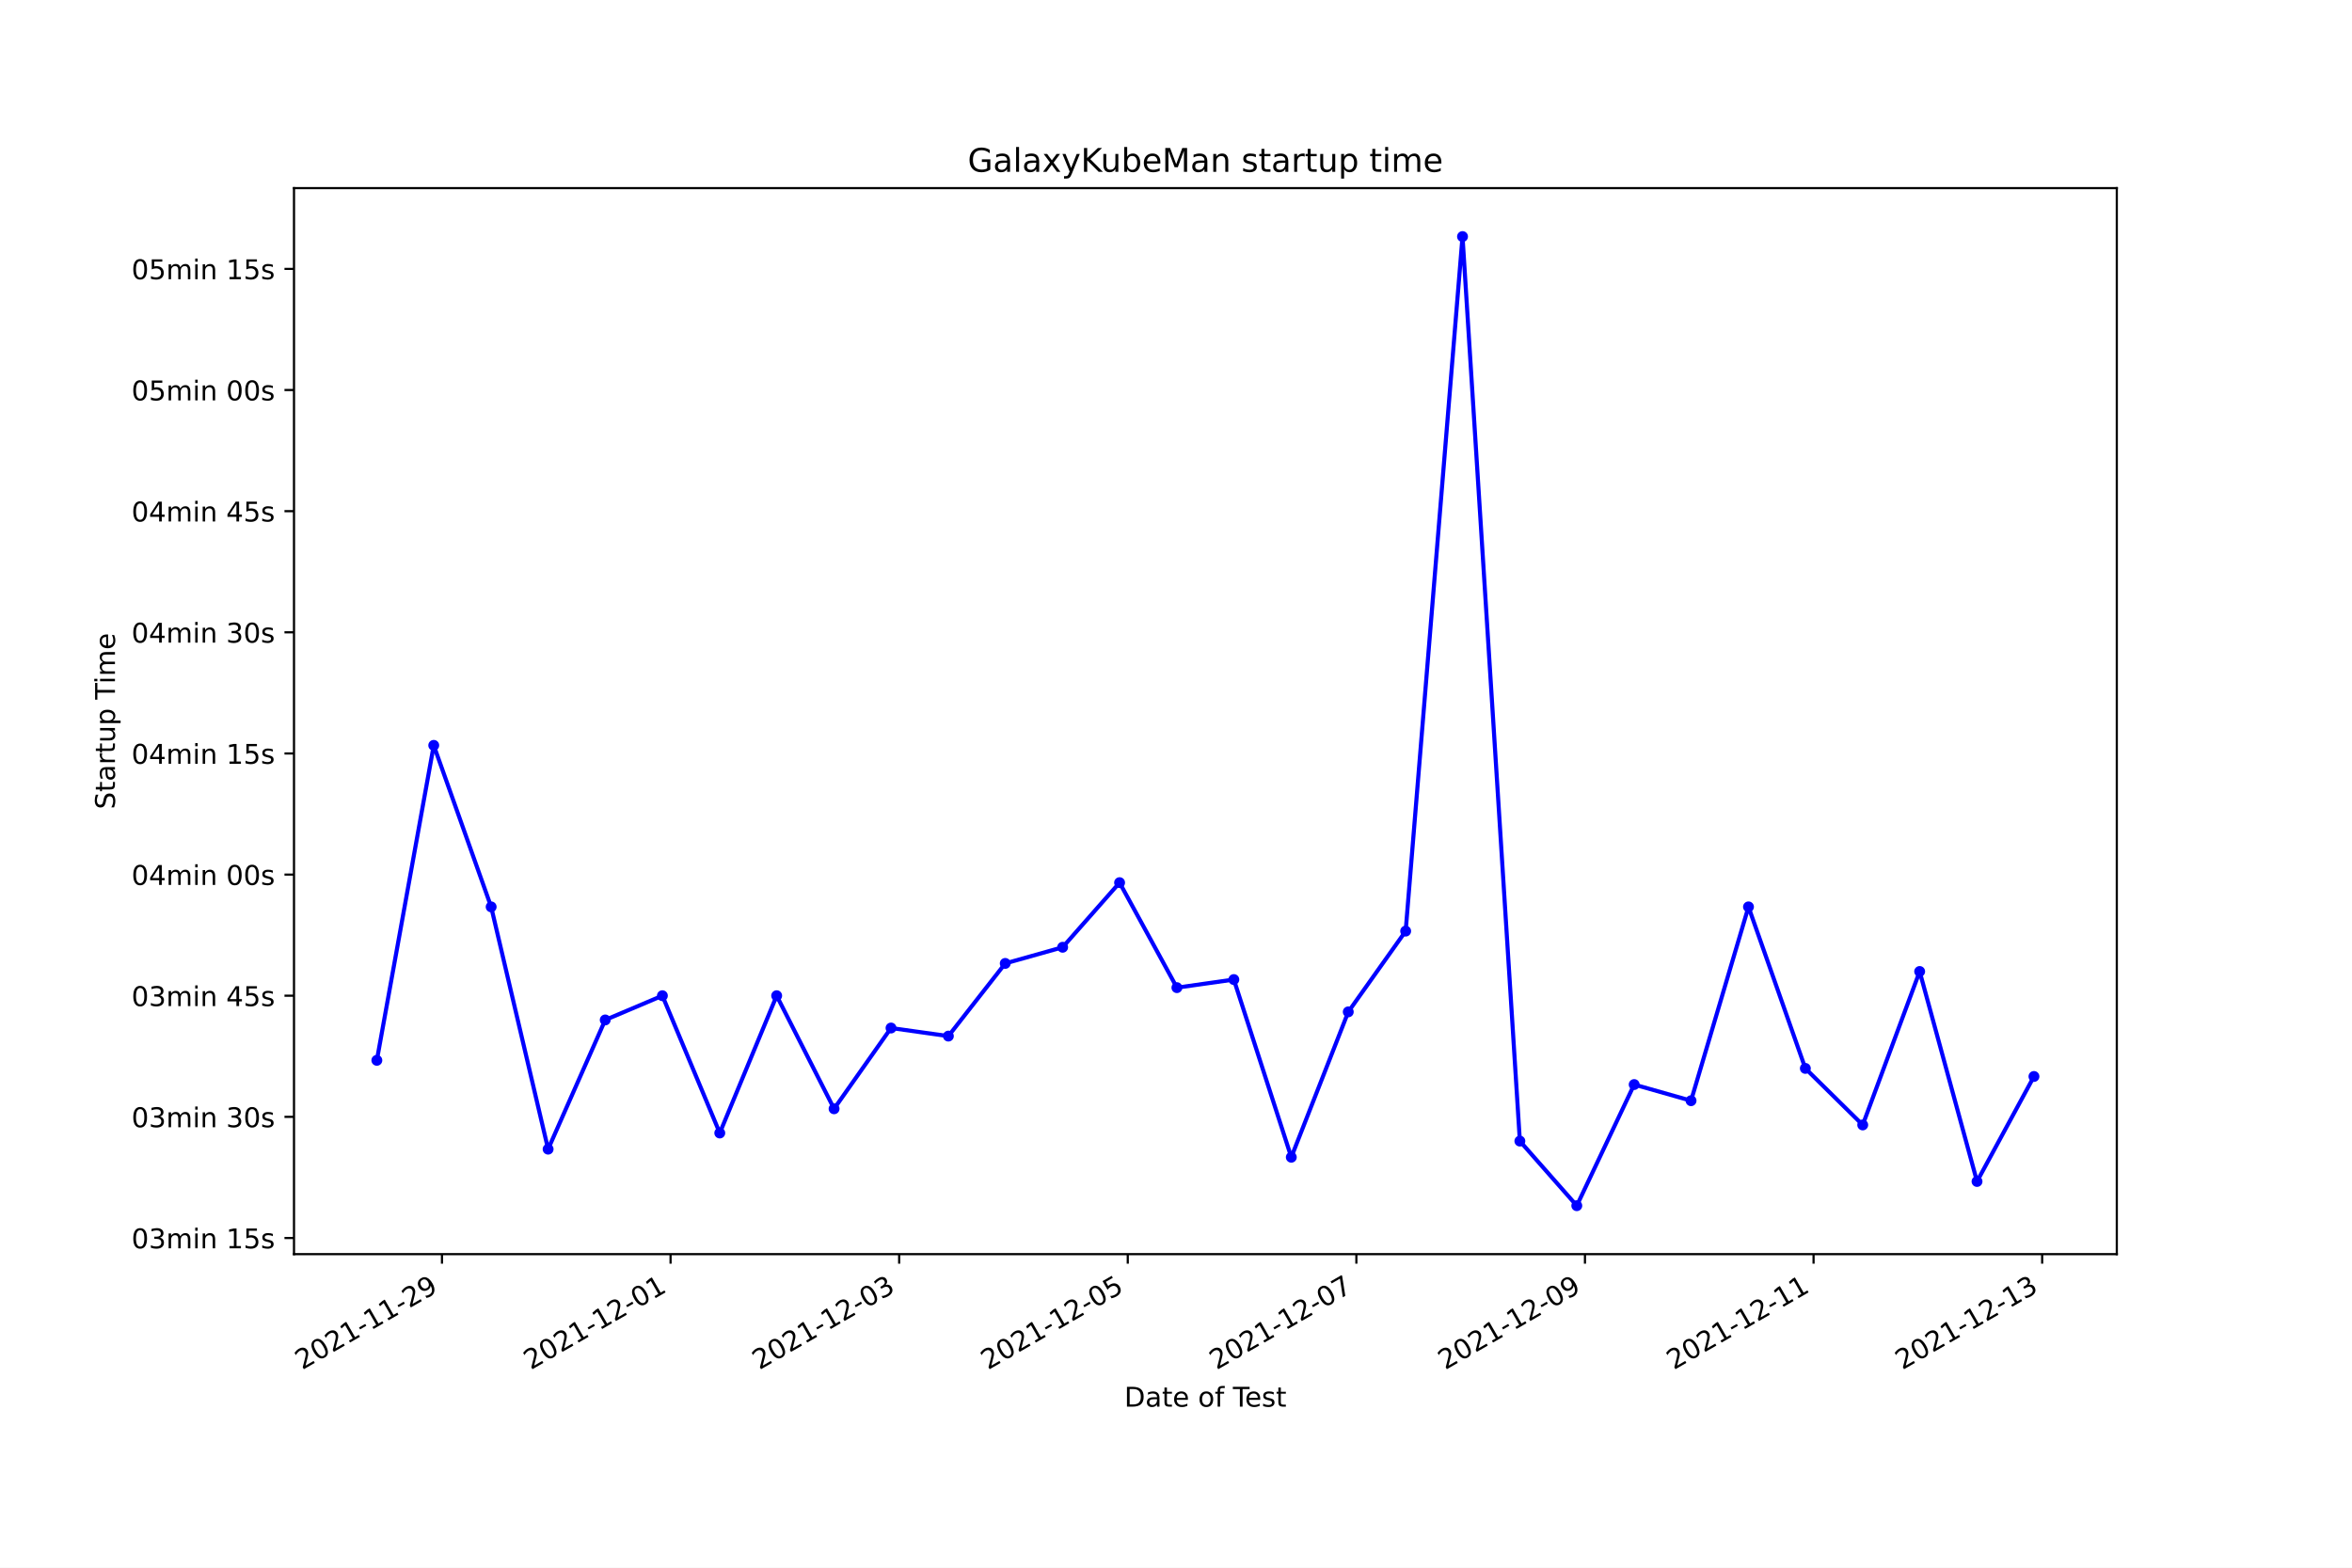
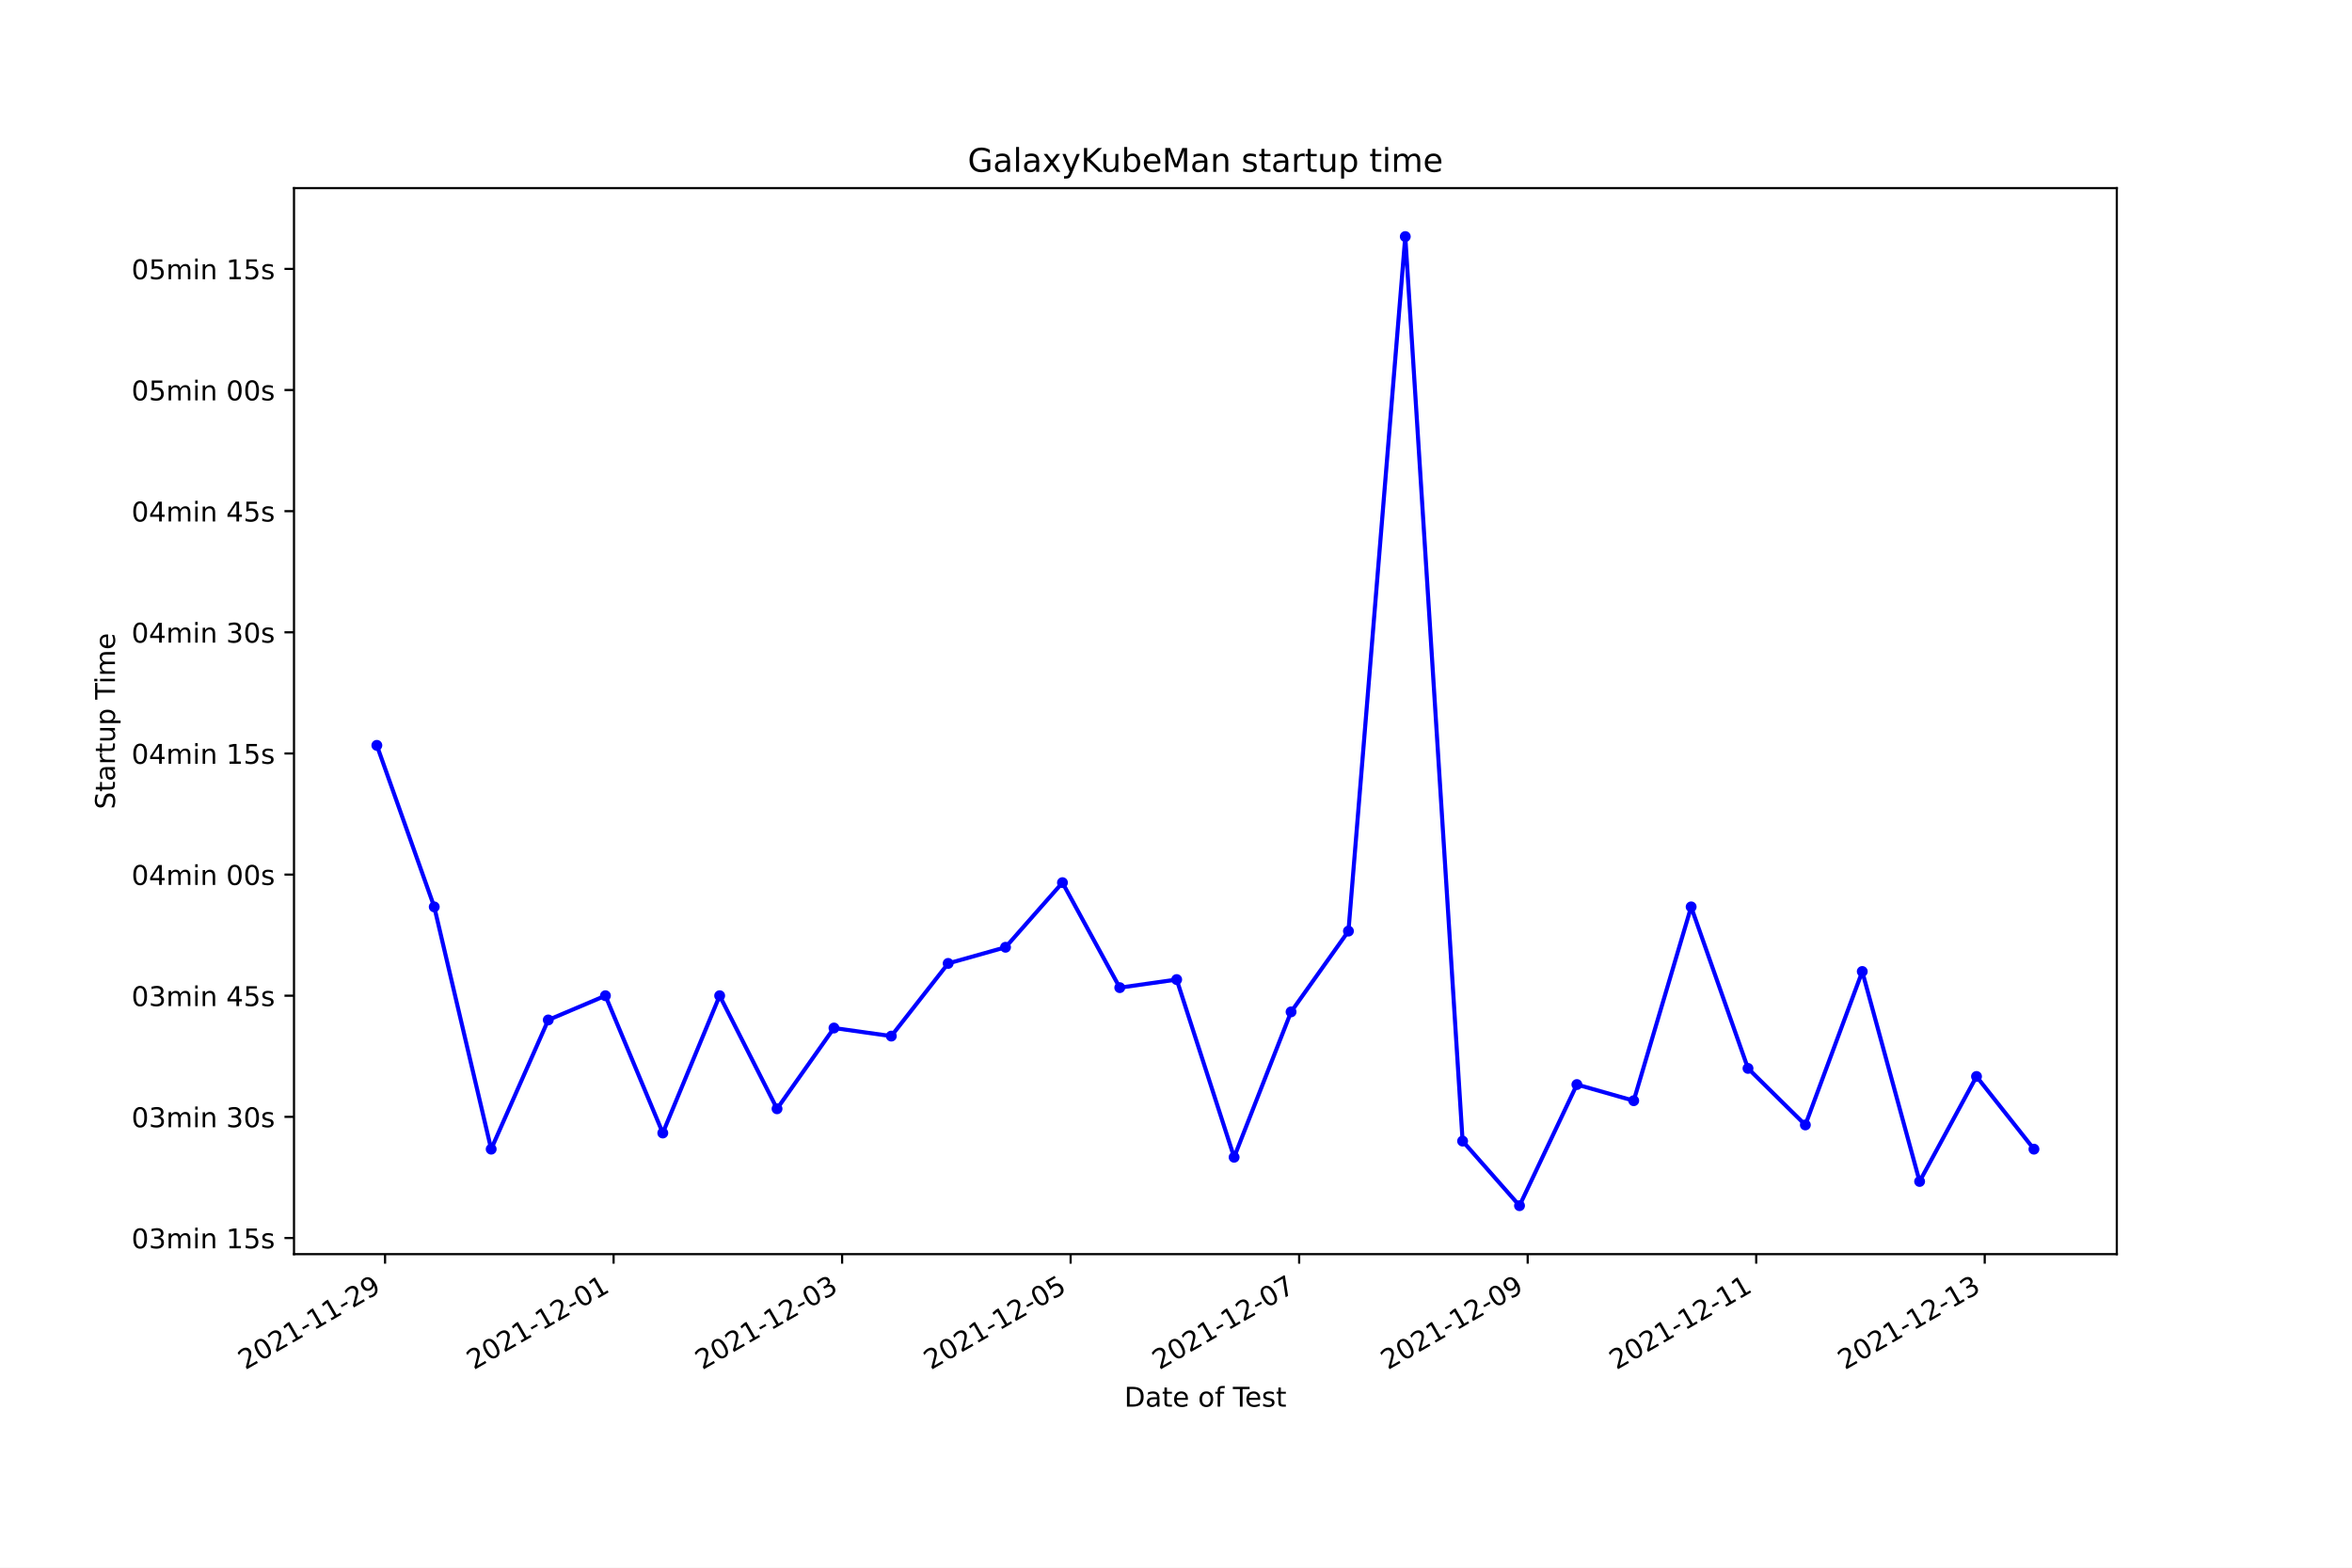
<svg xmlns="http://www.w3.org/2000/svg" xmlns:xlink="http://www.w3.org/1999/xlink" width="864pt" height="576pt" viewBox="0 0 864 576" version="1.1">
  <defs>
    <style type="text/css">*{stroke-linejoin: round; stroke-linecap: butt}</style>
  </defs>
  <g id="figure_1">
    <g id="patch_1">
      <path d="M 0 576  L 864 576  L 864 0  L 0 0  z " style="fill: #ffffff" />
    </g>
    <g id="axes_1">
      <g id="patch_2">
        <path d="M 108 460.8  L 777.6 460.8  L 777.6 69.12  L 108 69.12  z " style="fill: #ffffff" />
      </g>
      <g id="matplotlib.axis_1">
        <g id="xtick_1">
          <g id="line2d_1">
            <defs>
-               <path id="m46ec535a05" d="M 0 0  L 0 3.5  " style="stroke: #000000; stroke-width: 0.8" />
+               <path id="mc4f77b0dc0" d="M 0 0  L 0 3.5  " style="stroke: #000000; stroke-width: 0.8" />
            </defs>
            <g>
-               <use xlink:href="#m46ec535a05" x="162.356" y="460.8" style="stroke: #000000; stroke-width: 0.8" />
+               <use xlink:href="#mc4f77b0dc0" x="141.455" y="460.8" style="stroke: #000000; stroke-width: 0.8" />
            </g>
          </g>
          <g id="text_1">
-             <g transform="translate(110.9862 503.4383)rotate(-30)scale(0.1 -0.1)">
+             <g transform="translate(90.08521 503.4383)rotate(-30)scale(0.1 -0.1)">
              <defs>
                <path id="DejaVuSans-32" d="M 1228 531  L 3431 531  L 3431 0  L 469 0  L 469 531  Q 828 903 1448 1529  Q 2069 2156 2228 2338  Q 2531 2678 2651 2914  Q 2772 3150 2772 3378  Q 2772 3750 2511 3984  Q 2250 4219 1831 4219  Q 1534 4219 1204 4116  Q 875 4013 500 3803  L 500 4441  Q 881 4594 1212 4672  Q 1544 4750 1819 4750  Q 2544 4750 2975 4387  Q 3406 4025 3406 3419  Q 3406 3131 3298 2873  Q 3191 2616 2906 2266  Q 2828 2175 2409 1742  Q 1991 1309 1228 531  z " transform="scale(0.015625)" />
                <path id="DejaVuSans-30" d="M 2034 4250  Q 1547 4250 1301 3770  Q 1056 3291 1056 2328  Q 1056 1369 1301 889  Q 1547 409 2034 409  Q 2525 409 2770 889  Q 3016 1369 3016 2328  Q 3016 3291 2770 3770  Q 2525 4250 2034 4250  z M 2034 4750  Q 2819 4750 3233 4129  Q 3647 3509 3647 2328  Q 3647 1150 3233 529  Q 2819 -91 2034 -91  Q 1250 -91 836 529  Q 422 1150 422 2328  Q 422 3509 836 4129  Q 1250 4750 2034 4750  z " transform="scale(0.015625)" />
                <path id="DejaVuSans-31" d="M 794 531  L 1825 531  L 1825 4091  L 703 3866  L 703 4441  L 1819 4666  L 2450 4666  L 2450 531  L 3481 531  L 3481 0  L 794 0  L 794 531  z " transform="scale(0.015625)" />
                <path id="DejaVuSans-2d" d="M 313 2009  L 1997 2009  L 1997 1497  L 313 1497  L 313 2009  z " transform="scale(0.015625)" />
                <path id="DejaVuSans-39" d="M 703 97  L 703 672  Q 941 559 1184 500  Q 1428 441 1663 441  Q 2288 441 2617 861  Q 2947 1281 2994 2138  Q 2813 1869 2534 1725  Q 2256 1581 1919 1581  Q 1219 1581 811 2004  Q 403 2428 403 3163  Q 403 3881 828 4315  Q 1253 4750 1959 4750  Q 2769 4750 3195 4129  Q 3622 3509 3622 2328  Q 3622 1225 3098 567  Q 2575 -91 1691 -91  Q 1453 -91 1209 -44  Q 966 3 703 97  z M 1959 2075  Q 2384 2075 2632 2365  Q 2881 2656 2881 3163  Q 2881 3666 2632 3958  Q 2384 4250 1959 4250  Q 1534 4250 1286 3958  Q 1038 3666 1038 3163  Q 1038 2656 1286 2365  Q 1534 2075 1959 2075  z " transform="scale(0.015625)" />
              </defs>
              <use xlink:href="#DejaVuSans-32" />
              <use xlink:href="#DejaVuSans-30" x="63.623" />
              <use xlink:href="#DejaVuSans-32" x="127.246" />
              <use xlink:href="#DejaVuSans-31" x="190.869" />
              <use xlink:href="#DejaVuSans-2d" x="254.492" />
              <use xlink:href="#DejaVuSans-31" x="290.576" />
              <use xlink:href="#DejaVuSans-31" x="354.199" />
              <use xlink:href="#DejaVuSans-2d" x="417.822" />
              <use xlink:href="#DejaVuSans-32" x="453.906" />
              <use xlink:href="#DejaVuSans-39" x="517.529" />
            </g>
          </g>
        </g>
        <g id="xtick_2">
          <g id="line2d_2">
            <g>
-               <use xlink:href="#m46ec535a05" x="246.331" y="460.8" style="stroke: #000000; stroke-width: 0.8" />
+               <use xlink:href="#mc4f77b0dc0" x="225.402" y="460.8" style="stroke: #000000; stroke-width: 0.8" />
            </g>
          </g>
          <g id="text_2">
-             <g transform="translate(194.9614 503.4383)rotate(-30)scale(0.1 -0.1)">
+             <g transform="translate(174.0322 503.4383)rotate(-30)scale(0.1 -0.1)">
              <use xlink:href="#DejaVuSans-32" />
              <use xlink:href="#DejaVuSans-30" x="63.623" />
              <use xlink:href="#DejaVuSans-32" x="127.246" />
              <use xlink:href="#DejaVuSans-31" x="190.869" />
              <use xlink:href="#DejaVuSans-2d" x="254.492" />
              <use xlink:href="#DejaVuSans-31" x="290.576" />
              <use xlink:href="#DejaVuSans-32" x="354.199" />
              <use xlink:href="#DejaVuSans-2d" x="417.822" />
              <use xlink:href="#DejaVuSans-30" x="453.906" />
              <use xlink:href="#DejaVuSans-31" x="517.529" />
            </g>
          </g>
        </g>
        <g id="xtick_3">
          <g id="line2d_3">
            <g>
-               <use xlink:href="#m46ec535a05" x="330.306" y="460.8" style="stroke: #000000; stroke-width: 0.8" />
+               <use xlink:href="#mc4f77b0dc0" x="309.349" y="460.8" style="stroke: #000000; stroke-width: 0.8" />
            </g>
          </g>
          <g id="text_3">
-             <g transform="translate(278.9366 503.4383)rotate(-30)scale(0.1 -0.1)">
+             <g transform="translate(257.9792 503.4383)rotate(-30)scale(0.1 -0.1)">
              <defs>
                <path id="DejaVuSans-33" d="M 2597 2516  Q 3050 2419 3304 2112  Q 3559 1806 3559 1356  Q 3559 666 3084 287  Q 2609 -91 1734 -91  Q 1441 -91 1130 -33  Q 819 25 488 141  L 488 750  Q 750 597 1062 519  Q 1375 441 1716 441  Q 2309 441 2620 675  Q 2931 909 2931 1356  Q 2931 1769 2642 2001  Q 2353 2234 1838 2234  L 1294 2234  L 1294 2753  L 1863 2753  Q 2328 2753 2575 2939  Q 2822 3125 2822 3475  Q 2822 3834 2567 4026  Q 2313 4219 1838 4219  Q 1578 4219 1281 4162  Q 984 4106 628 3988  L 628 4550  Q 988 4650 1302 4700  Q 1616 4750 1894 4750  Q 2613 4750 3031 4423  Q 3450 4097 3450 3541  Q 3450 3153 3228 2886  Q 3006 2619 2597 2516  z " transform="scale(0.015625)" />
              </defs>
              <use xlink:href="#DejaVuSans-32" />
              <use xlink:href="#DejaVuSans-30" x="63.623" />
              <use xlink:href="#DejaVuSans-32" x="127.246" />
              <use xlink:href="#DejaVuSans-31" x="190.869" />
              <use xlink:href="#DejaVuSans-2d" x="254.492" />
              <use xlink:href="#DejaVuSans-31" x="290.576" />
              <use xlink:href="#DejaVuSans-32" x="354.199" />
              <use xlink:href="#DejaVuSans-2d" x="417.822" />
              <use xlink:href="#DejaVuSans-30" x="453.906" />
              <use xlink:href="#DejaVuSans-33" x="517.529" />
            </g>
          </g>
        </g>
        <g id="xtick_4">
          <g id="line2d_4">
            <g>
-               <use xlink:href="#m46ec535a05" x="414.281" y="460.8" style="stroke: #000000; stroke-width: 0.8" />
+               <use xlink:href="#mc4f77b0dc0" x="393.296" y="460.8" style="stroke: #000000; stroke-width: 0.8" />
            </g>
          </g>
          <g id="text_4">
-             <g transform="translate(362.9118 503.4383)rotate(-30)scale(0.1 -0.1)">
+             <g transform="translate(341.9261 503.4383)rotate(-30)scale(0.1 -0.1)">
              <defs>
                <path id="DejaVuSans-35" d="M 691 4666  L 3169 4666  L 3169 4134  L 1269 4134  L 1269 2991  Q 1406 3038 1543 3061  Q 1681 3084 1819 3084  Q 2600 3084 3056 2656  Q 3513 2228 3513 1497  Q 3513 744 3044 326  Q 2575 -91 1722 -91  Q 1428 -91 1123 -41  Q 819 9 494 109  L 494 744  Q 775 591 1075 516  Q 1375 441 1709 441  Q 2250 441 2565 725  Q 2881 1009 2881 1497  Q 2881 1984 2565 2268  Q 2250 2553 1709 2553  Q 1456 2553 1204 2497  Q 953 2441 691 2322  L 691 4666  z " transform="scale(0.015625)" />
              </defs>
              <use xlink:href="#DejaVuSans-32" />
              <use xlink:href="#DejaVuSans-30" x="63.623" />
              <use xlink:href="#DejaVuSans-32" x="127.246" />
              <use xlink:href="#DejaVuSans-31" x="190.869" />
              <use xlink:href="#DejaVuSans-2d" x="254.492" />
              <use xlink:href="#DejaVuSans-31" x="290.576" />
              <use xlink:href="#DejaVuSans-32" x="354.199" />
              <use xlink:href="#DejaVuSans-2d" x="417.822" />
              <use xlink:href="#DejaVuSans-30" x="453.906" />
              <use xlink:href="#DejaVuSans-35" x="517.529" />
            </g>
          </g>
        </g>
        <g id="xtick_5">
          <g id="line2d_5">
            <g>
-               <use xlink:href="#m46ec535a05" x="498.256" y="460.8" style="stroke: #000000; stroke-width: 0.8" />
+               <use xlink:href="#mc4f77b0dc0" x="477.243" y="460.8" style="stroke: #000000; stroke-width: 0.8" />
            </g>
          </g>
          <g id="text_5">
-             <g transform="translate(446.887 503.4383)rotate(-30)scale(0.1 -0.1)">
+             <g transform="translate(425.8731 503.4383)rotate(-30)scale(0.1 -0.1)">
              <defs>
                <path id="DejaVuSans-37" d="M 525 4666  L 3525 4666  L 3525 4397  L 1831 0  L 1172 0  L 2766 4134  L 525 4134  L 525 4666  z " transform="scale(0.015625)" />
              </defs>
              <use xlink:href="#DejaVuSans-32" />
              <use xlink:href="#DejaVuSans-30" x="63.623" />
              <use xlink:href="#DejaVuSans-32" x="127.246" />
              <use xlink:href="#DejaVuSans-31" x="190.869" />
              <use xlink:href="#DejaVuSans-2d" x="254.492" />
              <use xlink:href="#DejaVuSans-31" x="290.576" />
              <use xlink:href="#DejaVuSans-32" x="354.199" />
              <use xlink:href="#DejaVuSans-2d" x="417.822" />
              <use xlink:href="#DejaVuSans-30" x="453.906" />
              <use xlink:href="#DejaVuSans-37" x="517.529" />
            </g>
          </g>
        </g>
        <g id="xtick_6">
          <g id="line2d_6">
            <g>
-               <use xlink:href="#m46ec535a05" x="582.232" y="460.8" style="stroke: #000000; stroke-width: 0.8" />
+               <use xlink:href="#mc4f77b0dc0" x="561.19" y="460.8" style="stroke: #000000; stroke-width: 0.8" />
            </g>
          </g>
          <g id="text_6">
-             <g transform="translate(530.8622 503.4383)rotate(-30)scale(0.1 -0.1)">
+             <g transform="translate(509.8201 503.4383)rotate(-30)scale(0.1 -0.1)">
              <use xlink:href="#DejaVuSans-32" />
              <use xlink:href="#DejaVuSans-30" x="63.623" />
              <use xlink:href="#DejaVuSans-32" x="127.246" />
              <use xlink:href="#DejaVuSans-31" x="190.869" />
              <use xlink:href="#DejaVuSans-2d" x="254.492" />
              <use xlink:href="#DejaVuSans-31" x="290.576" />
              <use xlink:href="#DejaVuSans-32" x="354.199" />
              <use xlink:href="#DejaVuSans-2d" x="417.822" />
              <use xlink:href="#DejaVuSans-30" x="453.906" />
              <use xlink:href="#DejaVuSans-39" x="517.529" />
            </g>
          </g>
        </g>
        <g id="xtick_7">
          <g id="line2d_7">
            <g>
-               <use xlink:href="#m46ec535a05" x="666.207" y="460.8" style="stroke: #000000; stroke-width: 0.8" />
+               <use xlink:href="#mc4f77b0dc0" x="645.136" y="460.8" style="stroke: #000000; stroke-width: 0.8" />
            </g>
          </g>
          <g id="text_7">
-             <g transform="translate(614.8373 503.4383)rotate(-30)scale(0.1 -0.1)">
+             <g transform="translate(593.767 503.4383)rotate(-30)scale(0.1 -0.1)">
              <use xlink:href="#DejaVuSans-32" />
              <use xlink:href="#DejaVuSans-30" x="63.623" />
              <use xlink:href="#DejaVuSans-32" x="127.246" />
              <use xlink:href="#DejaVuSans-31" x="190.869" />
              <use xlink:href="#DejaVuSans-2d" x="254.492" />
              <use xlink:href="#DejaVuSans-31" x="290.576" />
              <use xlink:href="#DejaVuSans-32" x="354.199" />
              <use xlink:href="#DejaVuSans-2d" x="417.822" />
              <use xlink:href="#DejaVuSans-31" x="453.906" />
              <use xlink:href="#DejaVuSans-31" x="517.529" />
            </g>
          </g>
        </g>
        <g id="xtick_8">
          <g id="line2d_8">
            <g>
-               <use xlink:href="#m46ec535a05" x="750.182" y="460.8" style="stroke: #000000; stroke-width: 0.8" />
+               <use xlink:href="#mc4f77b0dc0" x="729.083" y="460.8" style="stroke: #000000; stroke-width: 0.8" />
            </g>
          </g>
          <g id="text_8">
-             <g transform="translate(698.8125 503.4383)rotate(-30)scale(0.1 -0.1)">
+             <g transform="translate(677.714 503.4383)rotate(-30)scale(0.1 -0.1)">
              <use xlink:href="#DejaVuSans-32" />
              <use xlink:href="#DejaVuSans-30" x="63.623" />
              <use xlink:href="#DejaVuSans-32" x="127.246" />
              <use xlink:href="#DejaVuSans-31" x="190.869" />
              <use xlink:href="#DejaVuSans-2d" x="254.492" />
              <use xlink:href="#DejaVuSans-31" x="290.576" />
              <use xlink:href="#DejaVuSans-32" x="354.199" />
              <use xlink:href="#DejaVuSans-2d" x="417.822" />
              <use xlink:href="#DejaVuSans-31" x="453.906" />
              <use xlink:href="#DejaVuSans-33" x="517.529" />
            </g>
          </g>
        </g>
        <g id="text_9">
          <g transform="translate(413.0063 516.8378)scale(0.1 -0.1)">
            <defs>
              <path id="DejaVuSans-44" d="M 1259 4147  L 1259 519  L 2022 519  Q 2988 519 3436 956  Q 3884 1394 3884 2338  Q 3884 3275 3436 3711  Q 2988 4147 2022 4147  L 1259 4147  z M 628 4666  L 1925 4666  Q 3281 4666 3915 4102  Q 4550 3538 4550 2338  Q 4550 1131 3912 565  Q 3275 0 1925 0  L 628 0  L 628 4666  z " transform="scale(0.015625)" />
              <path id="DejaVuSans-61" d="M 2194 1759  Q 1497 1759 1228 1600  Q 959 1441 959 1056  Q 959 750 1161 570  Q 1363 391 1709 391  Q 2188 391 2477 730  Q 2766 1069 2766 1631  L 2766 1759  L 2194 1759  z M 3341 1997  L 3341 0  L 2766 0  L 2766 531  Q 2569 213 2275 61  Q 1981 -91 1556 -91  Q 1019 -91 701 211  Q 384 513 384 1019  Q 384 1609 779 1909  Q 1175 2209 1959 2209  L 2766 2209  L 2766 2266  Q 2766 2663 2505 2880  Q 2244 3097 1772 3097  Q 1472 3097 1187 3025  Q 903 2953 641 2809  L 641 3341  Q 956 3463 1253 3523  Q 1550 3584 1831 3584  Q 2591 3584 2966 3190  Q 3341 2797 3341 1997  z " transform="scale(0.015625)" />
              <path id="DejaVuSans-74" d="M 1172 4494  L 1172 3500  L 2356 3500  L 2356 3053  L 1172 3053  L 1172 1153  Q 1172 725 1289 603  Q 1406 481 1766 481  L 2356 481  L 2356 0  L 1766 0  Q 1100 0 847 248  Q 594 497 594 1153  L 594 3053  L 172 3053  L 172 3500  L 594 3500  L 594 4494  L 1172 4494  z " transform="scale(0.015625)" />
              <path id="DejaVuSans-65" d="M 3597 1894  L 3597 1613  L 953 1613  Q 991 1019 1311 708  Q 1631 397 2203 397  Q 2534 397 2845 478  Q 3156 559 3463 722  L 3463 178  Q 3153 47 2828 -22  Q 2503 -91 2169 -91  Q 1331 -91 842 396  Q 353 884 353 1716  Q 353 2575 817 3079  Q 1281 3584 2069 3584  Q 2775 3584 3186 3129  Q 3597 2675 3597 1894  z M 3022 2063  Q 3016 2534 2758 2815  Q 2500 3097 2075 3097  Q 1594 3097 1305 2825  Q 1016 2553 972 2059  L 3022 2063  z " transform="scale(0.015625)" />
              <path id="DejaVuSans-20" transform="scale(0.015625)" />
              <path id="DejaVuSans-6f" d="M 1959 3097  Q 1497 3097 1228 2736  Q 959 2375 959 1747  Q 959 1119 1226 758  Q 1494 397 1959 397  Q 2419 397 2687 759  Q 2956 1122 2956 1747  Q 2956 2369 2687 2733  Q 2419 3097 1959 3097  z M 1959 3584  Q 2709 3584 3137 3096  Q 3566 2609 3566 1747  Q 3566 888 3137 398  Q 2709 -91 1959 -91  Q 1206 -91 779 398  Q 353 888 353 1747  Q 353 2609 779 3096  Q 1206 3584 1959 3584  z " transform="scale(0.015625)" />
              <path id="DejaVuSans-66" d="M 2375 4863  L 2375 4384  L 1825 4384  Q 1516 4384 1395 4259  Q 1275 4134 1275 3809  L 1275 3500  L 2222 3500  L 2222 3053  L 1275 3053  L 1275 0  L 697 0  L 697 3053  L 147 3053  L 147 3500  L 697 3500  L 697 3744  Q 697 4328 969 4595  Q 1241 4863 1831 4863  L 2375 4863  z " transform="scale(0.015625)" />
              <path id="DejaVuSans-54" d="M -19 4666  L 3928 4666  L 3928 4134  L 2272 4134  L 2272 0  L 1638 0  L 1638 4134  L -19 4134  L -19 4666  z " transform="scale(0.015625)" />
              <path id="DejaVuSans-73" d="M 2834 3397  L 2834 2853  Q 2591 2978 2328 3040  Q 2066 3103 1784 3103  Q 1356 3103 1142 2972  Q 928 2841 928 2578  Q 928 2378 1081 2264  Q 1234 2150 1697 2047  L 1894 2003  Q 2506 1872 2764 1633  Q 3022 1394 3022 966  Q 3022 478 2636 193  Q 2250 -91 1575 -91  Q 1294 -91 989 -36  Q 684 19 347 128  L 347 722  Q 666 556 975 473  Q 1284 391 1588 391  Q 1994 391 2212 530  Q 2431 669 2431 922  Q 2431 1156 2273 1281  Q 2116 1406 1581 1522  L 1381 1569  Q 847 1681 609 1914  Q 372 2147 372 2553  Q 372 3047 722 3315  Q 1072 3584 1716 3584  Q 2034 3584 2315 3537  Q 2597 3491 2834 3397  z " transform="scale(0.015625)" />
            </defs>
            <use xlink:href="#DejaVuSans-44" />
            <use xlink:href="#DejaVuSans-61" x="77.002" />
            <use xlink:href="#DejaVuSans-74" x="138.281" />
            <use xlink:href="#DejaVuSans-65" x="177.49" />
            <use xlink:href="#DejaVuSans-20" x="239.014" />
            <use xlink:href="#DejaVuSans-6f" x="270.801" />
            <use xlink:href="#DejaVuSans-66" x="331.982" />
            <use xlink:href="#DejaVuSans-20" x="367.188" />
            <use xlink:href="#DejaVuSans-54" x="398.975" />
            <use xlink:href="#DejaVuSans-65" x="443.059" />
            <use xlink:href="#DejaVuSans-73" x="504.582" />
            <use xlink:href="#DejaVuSans-74" x="556.682" />
          </g>
        </g>
      </g>
      <g id="matplotlib.axis_2">
        <g id="ytick_1">
          <g id="line2d_9">
            <defs>
-               <path id="m771b0ae4f1" d="M 0 0  L -3.5 0  " style="stroke: #000000; stroke-width: 0.8" />
+               <path id="m3882b1e5eb" d="M 0 0  L -3.5 0  " style="stroke: #000000; stroke-width: 0.8" />
            </defs>
            <g>
-               <use xlink:href="#m771b0ae4f1" x="108" y="454.865" style="stroke: #000000; stroke-width: 0.8" />
+               <use xlink:href="#m3882b1e5eb" x="108" y="454.865" style="stroke: #000000; stroke-width: 0.8" />
            </g>
          </g>
          <g id="text_10">
            <g transform="translate(48.30625 458.6647)scale(0.1 -0.1)">
              <defs>
                <path id="DejaVuSans-6d" d="M 3328 2828  Q 3544 3216 3844 3400  Q 4144 3584 4550 3584  Q 5097 3584 5394 3201  Q 5691 2819 5691 2113  L 5691 0  L 5113 0  L 5113 2094  Q 5113 2597 4934 2840  Q 4756 3084 4391 3084  Q 3944 3084 3684 2787  Q 3425 2491 3425 1978  L 3425 0  L 2847 0  L 2847 2094  Q 2847 2600 2669 2842  Q 2491 3084 2119 3084  Q 1678 3084 1418 2786  Q 1159 2488 1159 1978  L 1159 0  L 581 0  L 581 3500  L 1159 3500  L 1159 2956  Q 1356 3278 1631 3431  Q 1906 3584 2284 3584  Q 2666 3584 2933 3390  Q 3200 3197 3328 2828  z " transform="scale(0.015625)" />
                <path id="DejaVuSans-69" d="M 603 3500  L 1178 3500  L 1178 0  L 603 0  L 603 3500  z M 603 4863  L 1178 4863  L 1178 4134  L 603 4134  L 603 4863  z " transform="scale(0.015625)" />
                <path id="DejaVuSans-6e" d="M 3513 2113  L 3513 0  L 2938 0  L 2938 2094  Q 2938 2591 2744 2837  Q 2550 3084 2163 3084  Q 1697 3084 1428 2787  Q 1159 2491 1159 1978  L 1159 0  L 581 0  L 581 3500  L 1159 3500  L 1159 2956  Q 1366 3272 1645 3428  Q 1925 3584 2291 3584  Q 2894 3584 3203 3211  Q 3513 2838 3513 2113  z " transform="scale(0.015625)" />
              </defs>
              <use xlink:href="#DejaVuSans-30" />
              <use xlink:href="#DejaVuSans-33" x="63.623" />
              <use xlink:href="#DejaVuSans-6d" x="127.246" />
              <use xlink:href="#DejaVuSans-69" x="224.658" />
              <use xlink:href="#DejaVuSans-6e" x="252.441" />
              <use xlink:href="#DejaVuSans-20" x="315.82" />
              <use xlink:href="#DejaVuSans-31" x="347.607" />
              <use xlink:href="#DejaVuSans-35" x="411.23" />
              <use xlink:href="#DejaVuSans-73" x="474.854" />
            </g>
          </g>
        </g>
        <g id="ytick_2">
          <g id="line2d_10">
            <g>
-               <use xlink:href="#m771b0ae4f1" x="108" y="410.356" style="stroke: #000000; stroke-width: 0.8" />
+               <use xlink:href="#m3882b1e5eb" x="108" y="410.356" style="stroke: #000000; stroke-width: 0.8" />
            </g>
          </g>
          <g id="text_11">
            <g transform="translate(48.30625 414.1556)scale(0.1 -0.1)">
              <use xlink:href="#DejaVuSans-30" />
              <use xlink:href="#DejaVuSans-33" x="63.623" />
              <use xlink:href="#DejaVuSans-6d" x="127.246" />
              <use xlink:href="#DejaVuSans-69" x="224.658" />
              <use xlink:href="#DejaVuSans-6e" x="252.441" />
              <use xlink:href="#DejaVuSans-20" x="315.82" />
              <use xlink:href="#DejaVuSans-33" x="347.607" />
              <use xlink:href="#DejaVuSans-30" x="411.23" />
              <use xlink:href="#DejaVuSans-73" x="474.854" />
            </g>
          </g>
        </g>
        <g id="ytick_3">
          <g id="line2d_11">
            <g>
-               <use xlink:href="#m771b0ae4f1" x="108" y="365.847" style="stroke: #000000; stroke-width: 0.8" />
+               <use xlink:href="#m3882b1e5eb" x="108" y="365.847" style="stroke: #000000; stroke-width: 0.8" />
            </g>
          </g>
          <g id="text_12">
            <g transform="translate(48.30625 369.6465)scale(0.1 -0.1)">
              <defs>
                <path id="DejaVuSans-34" d="M 2419 4116  L 825 1625  L 2419 1625  L 2419 4116  z M 2253 4666  L 3047 4666  L 3047 1625  L 3713 1625  L 3713 1100  L 3047 1100  L 3047 0  L 2419 0  L 2419 1100  L 313 1100  L 313 1709  L 2253 4666  z " transform="scale(0.015625)" />
              </defs>
              <use xlink:href="#DejaVuSans-30" />
              <use xlink:href="#DejaVuSans-33" x="63.623" />
              <use xlink:href="#DejaVuSans-6d" x="127.246" />
              <use xlink:href="#DejaVuSans-69" x="224.658" />
              <use xlink:href="#DejaVuSans-6e" x="252.441" />
              <use xlink:href="#DejaVuSans-20" x="315.82" />
              <use xlink:href="#DejaVuSans-34" x="347.607" />
              <use xlink:href="#DejaVuSans-35" x="411.23" />
              <use xlink:href="#DejaVuSans-73" x="474.854" />
            </g>
          </g>
        </g>
        <g id="ytick_4">
          <g id="line2d_12">
            <g>
-               <use xlink:href="#m771b0ae4f1" x="108" y="321.338" style="stroke: #000000; stroke-width: 0.8" />
+               <use xlink:href="#m3882b1e5eb" x="108" y="321.338" style="stroke: #000000; stroke-width: 0.8" />
            </g>
          </g>
          <g id="text_13">
            <g transform="translate(48.30625 325.1374)scale(0.1 -0.1)">
              <use xlink:href="#DejaVuSans-30" />
              <use xlink:href="#DejaVuSans-34" x="63.623" />
              <use xlink:href="#DejaVuSans-6d" x="127.246" />
              <use xlink:href="#DejaVuSans-69" x="224.658" />
              <use xlink:href="#DejaVuSans-6e" x="252.441" />
              <use xlink:href="#DejaVuSans-20" x="315.82" />
              <use xlink:href="#DejaVuSans-30" x="347.607" />
              <use xlink:href="#DejaVuSans-30" x="411.23" />
              <use xlink:href="#DejaVuSans-73" x="474.854" />
            </g>
          </g>
        </g>
        <g id="ytick_5">
          <g id="line2d_13">
            <g>
-               <use xlink:href="#m771b0ae4f1" x="108" y="276.829" style="stroke: #000000; stroke-width: 0.8" />
+               <use xlink:href="#m3882b1e5eb" x="108" y="276.829" style="stroke: #000000; stroke-width: 0.8" />
            </g>
          </g>
          <g id="text_14">
            <g transform="translate(48.30625 280.6283)scale(0.1 -0.1)">
              <use xlink:href="#DejaVuSans-30" />
              <use xlink:href="#DejaVuSans-34" x="63.623" />
              <use xlink:href="#DejaVuSans-6d" x="127.246" />
              <use xlink:href="#DejaVuSans-69" x="224.658" />
              <use xlink:href="#DejaVuSans-6e" x="252.441" />
              <use xlink:href="#DejaVuSans-20" x="315.82" />
              <use xlink:href="#DejaVuSans-31" x="347.607" />
              <use xlink:href="#DejaVuSans-35" x="411.23" />
              <use xlink:href="#DejaVuSans-73" x="474.854" />
            </g>
          </g>
        </g>
        <g id="ytick_6">
          <g id="line2d_14">
            <g>
-               <use xlink:href="#m771b0ae4f1" x="108" y="232.32" style="stroke: #000000; stroke-width: 0.8" />
+               <use xlink:href="#m3882b1e5eb" x="108" y="232.32" style="stroke: #000000; stroke-width: 0.8" />
            </g>
          </g>
          <g id="text_15">
            <g transform="translate(48.30625 236.1192)scale(0.1 -0.1)">
              <use xlink:href="#DejaVuSans-30" />
              <use xlink:href="#DejaVuSans-34" x="63.623" />
              <use xlink:href="#DejaVuSans-6d" x="127.246" />
              <use xlink:href="#DejaVuSans-69" x="224.658" />
              <use xlink:href="#DejaVuSans-6e" x="252.441" />
              <use xlink:href="#DejaVuSans-20" x="315.82" />
              <use xlink:href="#DejaVuSans-33" x="347.607" />
              <use xlink:href="#DejaVuSans-30" x="411.23" />
              <use xlink:href="#DejaVuSans-73" x="474.854" />
            </g>
          </g>
        </g>
        <g id="ytick_7">
          <g id="line2d_15">
            <g>
-               <use xlink:href="#m771b0ae4f1" x="108" y="187.811" style="stroke: #000000; stroke-width: 0.8" />
+               <use xlink:href="#m3882b1e5eb" x="108" y="187.811" style="stroke: #000000; stroke-width: 0.8" />
            </g>
          </g>
          <g id="text_16">
            <g transform="translate(48.30625 191.6101)scale(0.1 -0.1)">
              <use xlink:href="#DejaVuSans-30" />
              <use xlink:href="#DejaVuSans-34" x="63.623" />
              <use xlink:href="#DejaVuSans-6d" x="127.246" />
              <use xlink:href="#DejaVuSans-69" x="224.658" />
              <use xlink:href="#DejaVuSans-6e" x="252.441" />
              <use xlink:href="#DejaVuSans-20" x="315.82" />
              <use xlink:href="#DejaVuSans-34" x="347.607" />
              <use xlink:href="#DejaVuSans-35" x="411.23" />
              <use xlink:href="#DejaVuSans-73" x="474.854" />
            </g>
          </g>
        </g>
        <g id="ytick_8">
          <g id="line2d_16">
            <g>
-               <use xlink:href="#m771b0ae4f1" x="108" y="143.302" style="stroke: #000000; stroke-width: 0.8" />
+               <use xlink:href="#m3882b1e5eb" x="108" y="143.302" style="stroke: #000000; stroke-width: 0.8" />
            </g>
          </g>
          <g id="text_17">
            <g transform="translate(48.30625 147.101)scale(0.1 -0.1)">
              <use xlink:href="#DejaVuSans-30" />
              <use xlink:href="#DejaVuSans-35" x="63.623" />
              <use xlink:href="#DejaVuSans-6d" x="127.246" />
              <use xlink:href="#DejaVuSans-69" x="224.658" />
              <use xlink:href="#DejaVuSans-6e" x="252.441" />
              <use xlink:href="#DejaVuSans-20" x="315.82" />
              <use xlink:href="#DejaVuSans-30" x="347.607" />
              <use xlink:href="#DejaVuSans-30" x="411.23" />
              <use xlink:href="#DejaVuSans-73" x="474.854" />
            </g>
          </g>
        </g>
        <g id="ytick_9">
          <g id="line2d_17">
            <g>
-               <use xlink:href="#m771b0ae4f1" x="108" y="98.793" style="stroke: #000000; stroke-width: 0.8" />
+               <use xlink:href="#m3882b1e5eb" x="108" y="98.793" style="stroke: #000000; stroke-width: 0.8" />
            </g>
          </g>
          <g id="text_18">
            <g transform="translate(48.30625 102.5919)scale(0.1 -0.1)">
              <use xlink:href="#DejaVuSans-30" />
              <use xlink:href="#DejaVuSans-35" x="63.623" />
              <use xlink:href="#DejaVuSans-6d" x="127.246" />
              <use xlink:href="#DejaVuSans-69" x="224.658" />
              <use xlink:href="#DejaVuSans-6e" x="252.441" />
              <use xlink:href="#DejaVuSans-20" x="315.82" />
              <use xlink:href="#DejaVuSans-31" x="347.607" />
              <use xlink:href="#DejaVuSans-35" x="411.23" />
              <use xlink:href="#DejaVuSans-73" x="474.854" />
            </g>
          </g>
        </g>
        <g id="text_19">
          <g transform="translate(42.22656 297.3397)rotate(-90)scale(0.1 -0.1)">
            <defs>
              <path id="DejaVuSans-53" d="M 3425 4513  L 3425 3897  Q 3066 4069 2747 4153  Q 2428 4238 2131 4238  Q 1616 4238 1336 4038  Q 1056 3838 1056 3469  Q 1056 3159 1242 3001  Q 1428 2844 1947 2747  L 2328 2669  Q 3034 2534 3370 2195  Q 3706 1856 3706 1288  Q 3706 609 3251 259  Q 2797 -91 1919 -91  Q 1588 -91 1214 -16  Q 841 59 441 206  L 441 856  Q 825 641 1194 531  Q 1563 422 1919 422  Q 2459 422 2753 634  Q 3047 847 3047 1241  Q 3047 1584 2836 1778  Q 2625 1972 2144 2069  L 1759 2144  Q 1053 2284 737 2584  Q 422 2884 422 3419  Q 422 4038 858 4394  Q 1294 4750 2059 4750  Q 2388 4750 2728 4690  Q 3069 4631 3425 4513  z " transform="scale(0.015625)" />
              <path id="DejaVuSans-72" d="M 2631 2963  Q 2534 3019 2420 3045  Q 2306 3072 2169 3072  Q 1681 3072 1420 2755  Q 1159 2438 1159 1844  L 1159 0  L 581 0  L 581 3500  L 1159 3500  L 1159 2956  Q 1341 3275 1631 3429  Q 1922 3584 2338 3584  Q 2397 3584 2469 3576  Q 2541 3569 2628 3553  L 2631 2963  z " transform="scale(0.015625)" />
              <path id="DejaVuSans-75" d="M 544 1381  L 544 3500  L 1119 3500  L 1119 1403  Q 1119 906 1312 657  Q 1506 409 1894 409  Q 2359 409 2629 706  Q 2900 1003 2900 1516  L 2900 3500  L 3475 3500  L 3475 0  L 2900 0  L 2900 538  Q 2691 219 2414 64  Q 2138 -91 1772 -91  Q 1169 -91 856 284  Q 544 659 544 1381  z M 1991 3584  L 1991 3584  z " transform="scale(0.015625)" />
              <path id="DejaVuSans-70" d="M 1159 525  L 1159 -1331  L 581 -1331  L 581 3500  L 1159 3500  L 1159 2969  Q 1341 3281 1617 3432  Q 1894 3584 2278 3584  Q 2916 3584 3314 3078  Q 3713 2572 3713 1747  Q 3713 922 3314 415  Q 2916 -91 2278 -91  Q 1894 -91 1617 61  Q 1341 213 1159 525  z M 3116 1747  Q 3116 2381 2855 2742  Q 2594 3103 2138 3103  Q 1681 3103 1420 2742  Q 1159 2381 1159 1747  Q 1159 1113 1420 752  Q 1681 391 2138 391  Q 2594 391 2855 752  Q 3116 1113 3116 1747  z " transform="scale(0.015625)" />
            </defs>
            <use xlink:href="#DejaVuSans-53" />
            <use xlink:href="#DejaVuSans-74" x="63.477" />
            <use xlink:href="#DejaVuSans-61" x="102.686" />
            <use xlink:href="#DejaVuSans-72" x="163.965" />
            <use xlink:href="#DejaVuSans-74" x="205.078" />
            <use xlink:href="#DejaVuSans-75" x="244.287" />
            <use xlink:href="#DejaVuSans-70" x="307.666" />
            <use xlink:href="#DejaVuSans-20" x="371.143" />
            <use xlink:href="#DejaVuSans-54" x="402.93" />
            <use xlink:href="#DejaVuSans-69" x="460.889" />
            <use xlink:href="#DejaVuSans-6d" x="488.672" />
            <use xlink:href="#DejaVuSans-65" x="586.084" />
          </g>
        </g>
      </g>
      <g id="line2d_18">
-         <path d="M 747.164 395.52  L 726.255 434.095  L 705.181 356.945  L 684.267 413.324  L 663.192 392.553  L 642.302 333.207  L 621.198 404.422  L 600.313 398.487  L 579.23 442.996  L 558.32 419.258  L 537.253 86.924  L 516.367 342.109  L 495.283 371.782  L 474.356 425.193  L 453.246 359.913  L 432.336 362.88  L 411.276 324.305  L 390.355 348.044  L 369.275 353.978  L 348.381 380.684  L 327.315 377.716  L 306.395 407.389  L 285.308 365.847  L 264.409 416.291  L 243.328 365.847  L 222.329 374.749  L 201.35 422.225  L 180.427 333.207  L 159.336 273.862  L 138.436 389.585  " clip-path="url(#paa06263aeb)" style="fill: none; stroke: #0000ff; stroke-width: 1.5; stroke-linecap: square" />
+         <path d="M 747.164 422.225  L 726.066 395.52  L 705.165 434.095  L 684.098 356.945  L 663.191 413.324  L 642.123 392.553  L 621.24 333.207  L 600.143 404.422  L 579.264 398.487  L 558.189 442.996  L 537.286 419.258  L 516.226 86.924  L 495.347 342.109  L 474.27 371.782  L 453.35 425.193  L 432.247 359.913  L 411.344 362.88  L 390.291 324.305  L 369.377 348.044  L 348.304 353.978  L 327.418 380.684  L 306.358 377.716  L 285.445 407.389  L 264.366 365.847  L 243.474 416.291  L 222.4 365.847  L 201.408 374.749  L 180.436 422.225  L 159.52 333.207  L 138.436 273.862  " clip-path="url(#p0b29fe18d8)" style="fill: none; stroke: #0000ff; stroke-width: 1.5; stroke-linecap: square" />
        <defs>
-           <path id="m2abb47f022" d="M 0 1.5  C 0.398 1.5 0.779 1.342 1.061 1.061  C 1.342 0.779 1.5 0.398 1.5 0  C 1.5 -0.398 1.342 -0.779 1.061 -1.061  C 0.779 -1.342 0.398 -1.5 0 -1.5  C -0.398 -1.5 -0.779 -1.342 -1.061 -1.061  C -1.342 -0.779 -1.5 -0.398 -1.5 0  C -1.5 0.398 -1.342 0.779 -1.061 1.061  C -0.779 1.342 -0.398 1.5 0 1.5  z " style="stroke: #0000ff" />
+           <path id="mf016f1e75c" d="M 0 1.5  C 0.398 1.5 0.779 1.342 1.061 1.061  C 1.342 0.779 1.5 0.398 1.5 0  C 1.5 -0.398 1.342 -0.779 1.061 -1.061  C 0.779 -1.342 0.398 -1.5 0 -1.5  C -0.398 -1.5 -0.779 -1.342 -1.061 -1.061  C -1.342 -0.779 -1.5 -0.398 -1.5 0  C -1.5 0.398 -1.342 0.779 -1.061 1.061  C -0.779 1.342 -0.398 1.5 0 1.5  z " style="stroke: #0000ff" />
        </defs>
-         <g clip-path="url(#paa06263aeb)">
-           <use xlink:href="#m2abb47f022" x="747.164" y="395.52" style="fill: #0000ff; stroke: #0000ff" />
-           <use xlink:href="#m2abb47f022" x="726.255" y="434.095" style="fill: #0000ff; stroke: #0000ff" />
-           <use xlink:href="#m2abb47f022" x="705.181" y="356.945" style="fill: #0000ff; stroke: #0000ff" />
-           <use xlink:href="#m2abb47f022" x="684.267" y="413.324" style="fill: #0000ff; stroke: #0000ff" />
-           <use xlink:href="#m2abb47f022" x="663.192" y="392.553" style="fill: #0000ff; stroke: #0000ff" />
-           <use xlink:href="#m2abb47f022" x="642.302" y="333.207" style="fill: #0000ff; stroke: #0000ff" />
-           <use xlink:href="#m2abb47f022" x="621.198" y="404.422" style="fill: #0000ff; stroke: #0000ff" />
-           <use xlink:href="#m2abb47f022" x="600.313" y="398.487" style="fill: #0000ff; stroke: #0000ff" />
-           <use xlink:href="#m2abb47f022" x="579.23" y="442.996" style="fill: #0000ff; stroke: #0000ff" />
-           <use xlink:href="#m2abb47f022" x="558.32" y="419.258" style="fill: #0000ff; stroke: #0000ff" />
-           <use xlink:href="#m2abb47f022" x="537.253" y="86.924" style="fill: #0000ff; stroke: #0000ff" />
-           <use xlink:href="#m2abb47f022" x="516.367" y="342.109" style="fill: #0000ff; stroke: #0000ff" />
-           <use xlink:href="#m2abb47f022" x="495.283" y="371.782" style="fill: #0000ff; stroke: #0000ff" />
-           <use xlink:href="#m2abb47f022" x="474.356" y="425.193" style="fill: #0000ff; stroke: #0000ff" />
-           <use xlink:href="#m2abb47f022" x="453.246" y="359.913" style="fill: #0000ff; stroke: #0000ff" />
-           <use xlink:href="#m2abb47f022" x="432.336" y="362.88" style="fill: #0000ff; stroke: #0000ff" />
-           <use xlink:href="#m2abb47f022" x="411.276" y="324.305" style="fill: #0000ff; stroke: #0000ff" />
-           <use xlink:href="#m2abb47f022" x="390.355" y="348.044" style="fill: #0000ff; stroke: #0000ff" />
-           <use xlink:href="#m2abb47f022" x="369.275" y="353.978" style="fill: #0000ff; stroke: #0000ff" />
-           <use xlink:href="#m2abb47f022" x="348.381" y="380.684" style="fill: #0000ff; stroke: #0000ff" />
-           <use xlink:href="#m2abb47f022" x="327.315" y="377.716" style="fill: #0000ff; stroke: #0000ff" />
-           <use xlink:href="#m2abb47f022" x="306.395" y="407.389" style="fill: #0000ff; stroke: #0000ff" />
-           <use xlink:href="#m2abb47f022" x="285.308" y="365.847" style="fill: #0000ff; stroke: #0000ff" />
-           <use xlink:href="#m2abb47f022" x="264.409" y="416.291" style="fill: #0000ff; stroke: #0000ff" />
-           <use xlink:href="#m2abb47f022" x="243.328" y="365.847" style="fill: #0000ff; stroke: #0000ff" />
-           <use xlink:href="#m2abb47f022" x="222.329" y="374.749" style="fill: #0000ff; stroke: #0000ff" />
-           <use xlink:href="#m2abb47f022" x="201.35" y="422.225" style="fill: #0000ff; stroke: #0000ff" />
-           <use xlink:href="#m2abb47f022" x="180.427" y="333.207" style="fill: #0000ff; stroke: #0000ff" />
-           <use xlink:href="#m2abb47f022" x="159.336" y="273.862" style="fill: #0000ff; stroke: #0000ff" />
-           <use xlink:href="#m2abb47f022" x="138.436" y="389.585" style="fill: #0000ff; stroke: #0000ff" />
+         <g clip-path="url(#p0b29fe18d8)">
+           <use xlink:href="#mf016f1e75c" x="747.164" y="422.225" style="fill: #0000ff; stroke: #0000ff" />
+           <use xlink:href="#mf016f1e75c" x="726.066" y="395.52" style="fill: #0000ff; stroke: #0000ff" />
+           <use xlink:href="#mf016f1e75c" x="705.165" y="434.095" style="fill: #0000ff; stroke: #0000ff" />
+           <use xlink:href="#mf016f1e75c" x="684.098" y="356.945" style="fill: #0000ff; stroke: #0000ff" />
+           <use xlink:href="#mf016f1e75c" x="663.191" y="413.324" style="fill: #0000ff; stroke: #0000ff" />
+           <use xlink:href="#mf016f1e75c" x="642.123" y="392.553" style="fill: #0000ff; stroke: #0000ff" />
+           <use xlink:href="#mf016f1e75c" x="621.24" y="333.207" style="fill: #0000ff; stroke: #0000ff" />
+           <use xlink:href="#mf016f1e75c" x="600.143" y="404.422" style="fill: #0000ff; stroke: #0000ff" />
+           <use xlink:href="#mf016f1e75c" x="579.264" y="398.487" style="fill: #0000ff; stroke: #0000ff" />
+           <use xlink:href="#mf016f1e75c" x="558.189" y="442.996" style="fill: #0000ff; stroke: #0000ff" />
+           <use xlink:href="#mf016f1e75c" x="537.286" y="419.258" style="fill: #0000ff; stroke: #0000ff" />
+           <use xlink:href="#mf016f1e75c" x="516.226" y="86.924" style="fill: #0000ff; stroke: #0000ff" />
+           <use xlink:href="#mf016f1e75c" x="495.347" y="342.109" style="fill: #0000ff; stroke: #0000ff" />
+           <use xlink:href="#mf016f1e75c" x="474.27" y="371.782" style="fill: #0000ff; stroke: #0000ff" />
+           <use xlink:href="#mf016f1e75c" x="453.35" y="425.193" style="fill: #0000ff; stroke: #0000ff" />
+           <use xlink:href="#mf016f1e75c" x="432.247" y="359.913" style="fill: #0000ff; stroke: #0000ff" />
+           <use xlink:href="#mf016f1e75c" x="411.344" y="362.88" style="fill: #0000ff; stroke: #0000ff" />
+           <use xlink:href="#mf016f1e75c" x="390.291" y="324.305" style="fill: #0000ff; stroke: #0000ff" />
+           <use xlink:href="#mf016f1e75c" x="369.377" y="348.044" style="fill: #0000ff; stroke: #0000ff" />
+           <use xlink:href="#mf016f1e75c" x="348.304" y="353.978" style="fill: #0000ff; stroke: #0000ff" />
+           <use xlink:href="#mf016f1e75c" x="327.418" y="380.684" style="fill: #0000ff; stroke: #0000ff" />
+           <use xlink:href="#mf016f1e75c" x="306.358" y="377.716" style="fill: #0000ff; stroke: #0000ff" />
+           <use xlink:href="#mf016f1e75c" x="285.445" y="407.389" style="fill: #0000ff; stroke: #0000ff" />
+           <use xlink:href="#mf016f1e75c" x="264.366" y="365.847" style="fill: #0000ff; stroke: #0000ff" />
+           <use xlink:href="#mf016f1e75c" x="243.474" y="416.291" style="fill: #0000ff; stroke: #0000ff" />
+           <use xlink:href="#mf016f1e75c" x="222.4" y="365.847" style="fill: #0000ff; stroke: #0000ff" />
+           <use xlink:href="#mf016f1e75c" x="201.408" y="374.749" style="fill: #0000ff; stroke: #0000ff" />
+           <use xlink:href="#mf016f1e75c" x="180.436" y="422.225" style="fill: #0000ff; stroke: #0000ff" />
+           <use xlink:href="#mf016f1e75c" x="159.52" y="333.207" style="fill: #0000ff; stroke: #0000ff" />
+           <use xlink:href="#mf016f1e75c" x="138.436" y="273.862" style="fill: #0000ff; stroke: #0000ff" />
        </g>
      </g>
      <g id="patch_3">
        <path d="M 108 460.8  L 108 69.12  " style="fill: none; stroke: #000000; stroke-width: 0.8; stroke-linejoin: miter; stroke-linecap: square" />
      </g>
      <g id="patch_4">
        <path d="M 777.6 460.8  L 777.6 69.12  " style="fill: none; stroke: #000000; stroke-width: 0.8; stroke-linejoin: miter; stroke-linecap: square" />
      </g>
      <g id="patch_5">
        <path d="M 108 460.8  L 777.6 460.8  " style="fill: none; stroke: #000000; stroke-width: 0.8; stroke-linejoin: miter; stroke-linecap: square" />
      </g>
      <g id="patch_6">
        <path d="M 108 69.12  L 777.6 69.12  " style="fill: none; stroke: #000000; stroke-width: 0.8; stroke-linejoin: miter; stroke-linecap: square" />
      </g>
      <g id="text_20">
        <g transform="translate(355.4794 63.12)scale(0.12 -0.12)">
          <defs>
            <path id="DejaVuSans-47" d="M 3809 666  L 3809 1919  L 2778 1919  L 2778 2438  L 4434 2438  L 4434 434  Q 4069 175 3628 42  Q 3188 -91 2688 -91  Q 1594 -91 976 548  Q 359 1188 359 2328  Q 359 3472 976 4111  Q 1594 4750 2688 4750  Q 3144 4750 3555 4637  Q 3966 4525 4313 4306  L 4313 3634  Q 3963 3931 3569 4081  Q 3175 4231 2741 4231  Q 1884 4231 1454 3753  Q 1025 3275 1025 2328  Q 1025 1384 1454 906  Q 1884 428 2741 428  Q 3075 428 3337 486  Q 3600 544 3809 666  z " transform="scale(0.015625)" />
            <path id="DejaVuSans-6c" d="M 603 4863  L 1178 4863  L 1178 0  L 603 0  L 603 4863  z " transform="scale(0.015625)" />
            <path id="DejaVuSans-78" d="M 3513 3500  L 2247 1797  L 3578 0  L 2900 0  L 1881 1375  L 863 0  L 184 0  L 1544 1831  L 300 3500  L 978 3500  L 1906 2253  L 2834 3500  L 3513 3500  z " transform="scale(0.015625)" />
            <path id="DejaVuSans-79" d="M 2059 -325  Q 1816 -950 1584 -1140  Q 1353 -1331 966 -1331  L 506 -1331  L 506 -850  L 844 -850  Q 1081 -850 1212 -737  Q 1344 -625 1503 -206  L 1606 56  L 191 3500  L 800 3500  L 1894 763  L 2988 3500  L 3597 3500  L 2059 -325  z " transform="scale(0.015625)" />
            <path id="DejaVuSans-4b" d="M 628 4666  L 1259 4666  L 1259 2694  L 3353 4666  L 4166 4666  L 1850 2491  L 4331 0  L 3500 0  L 1259 2247  L 1259 0  L 628 0  L 628 4666  z " transform="scale(0.015625)" />
            <path id="DejaVuSans-62" d="M 3116 1747  Q 3116 2381 2855 2742  Q 2594 3103 2138 3103  Q 1681 3103 1420 2742  Q 1159 2381 1159 1747  Q 1159 1113 1420 752  Q 1681 391 2138 391  Q 2594 391 2855 752  Q 3116 1113 3116 1747  z M 1159 2969  Q 1341 3281 1617 3432  Q 1894 3584 2278 3584  Q 2916 3584 3314 3078  Q 3713 2572 3713 1747  Q 3713 922 3314 415  Q 2916 -91 2278 -91  Q 1894 -91 1617 61  Q 1341 213 1159 525  L 1159 0  L 581 0  L 581 4863  L 1159 4863  L 1159 2969  z " transform="scale(0.015625)" />
            <path id="DejaVuSans-4d" d="M 628 4666  L 1569 4666  L 2759 1491  L 3956 4666  L 4897 4666  L 4897 0  L 4281 0  L 4281 4097  L 3078 897  L 2444 897  L 1241 4097  L 1241 0  L 628 0  L 628 4666  z " transform="scale(0.015625)" />
          </defs>
          <use xlink:href="#DejaVuSans-47" />
          <use xlink:href="#DejaVuSans-61" x="77.49" />
          <use xlink:href="#DejaVuSans-6c" x="138.77" />
          <use xlink:href="#DejaVuSans-61" x="166.553" />
          <use xlink:href="#DejaVuSans-78" x="227.832" />
          <use xlink:href="#DejaVuSans-79" x="287.012" />
          <use xlink:href="#DejaVuSans-4b" x="346.191" />
          <use xlink:href="#DejaVuSans-75" x="406.768" />
          <use xlink:href="#DejaVuSans-62" x="470.146" />
          <use xlink:href="#DejaVuSans-65" x="533.623" />
          <use xlink:href="#DejaVuSans-4d" x="595.146" />
          <use xlink:href="#DejaVuSans-61" x="681.426" />
          <use xlink:href="#DejaVuSans-6e" x="742.705" />
          <use xlink:href="#DejaVuSans-20" x="806.084" />
          <use xlink:href="#DejaVuSans-73" x="837.871" />
          <use xlink:href="#DejaVuSans-74" x="889.971" />
          <use xlink:href="#DejaVuSans-61" x="929.18" />
          <use xlink:href="#DejaVuSans-72" x="990.459" />
          <use xlink:href="#DejaVuSans-74" x="1031.572" />
          <use xlink:href="#DejaVuSans-75" x="1070.781" />
          <use xlink:href="#DejaVuSans-70" x="1134.16" />
          <use xlink:href="#DejaVuSans-20" x="1197.637" />
          <use xlink:href="#DejaVuSans-74" x="1229.424" />
          <use xlink:href="#DejaVuSans-69" x="1268.633" />
          <use xlink:href="#DejaVuSans-6d" x="1296.416" />
          <use xlink:href="#DejaVuSans-65" x="1393.828" />
        </g>
      </g>
    </g>
  </g>
  <defs>
-     <clipPath id="paa06263aeb">
+     <clipPath id="p0b29fe18d8">
      <rect x="108" y="69.12" width="669.6" height="391.68" />
    </clipPath>
  </defs>
</svg>
